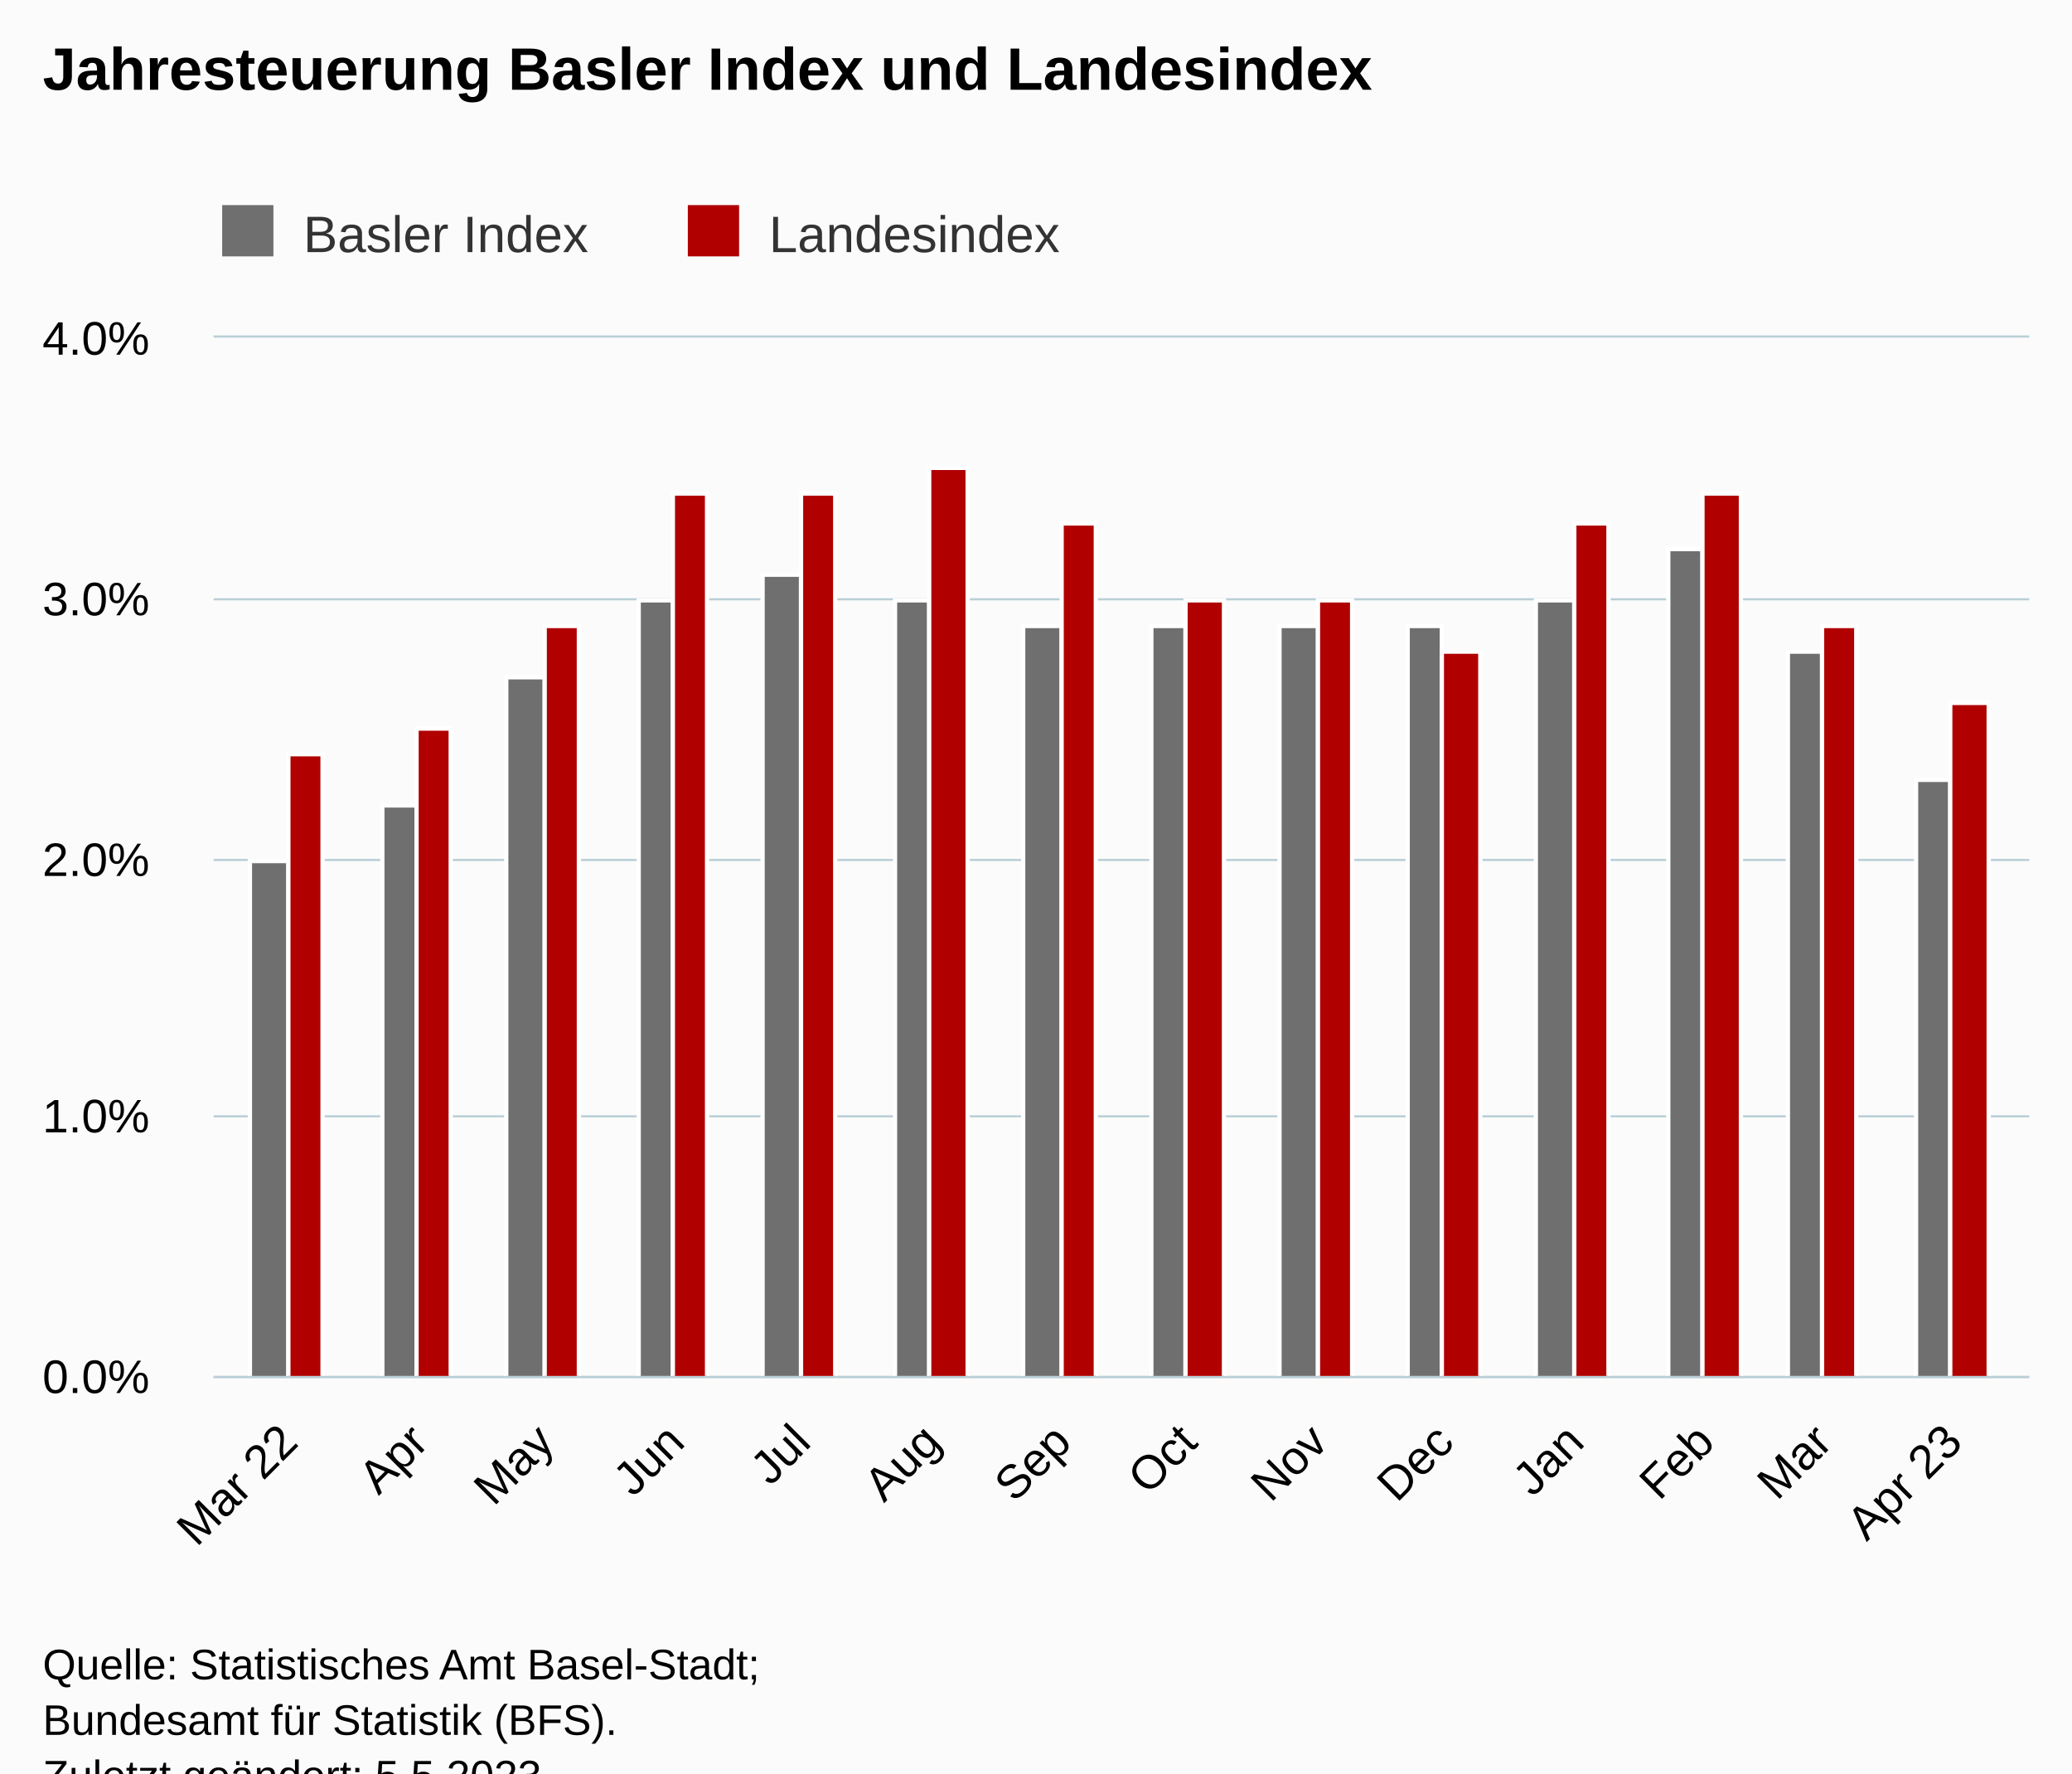
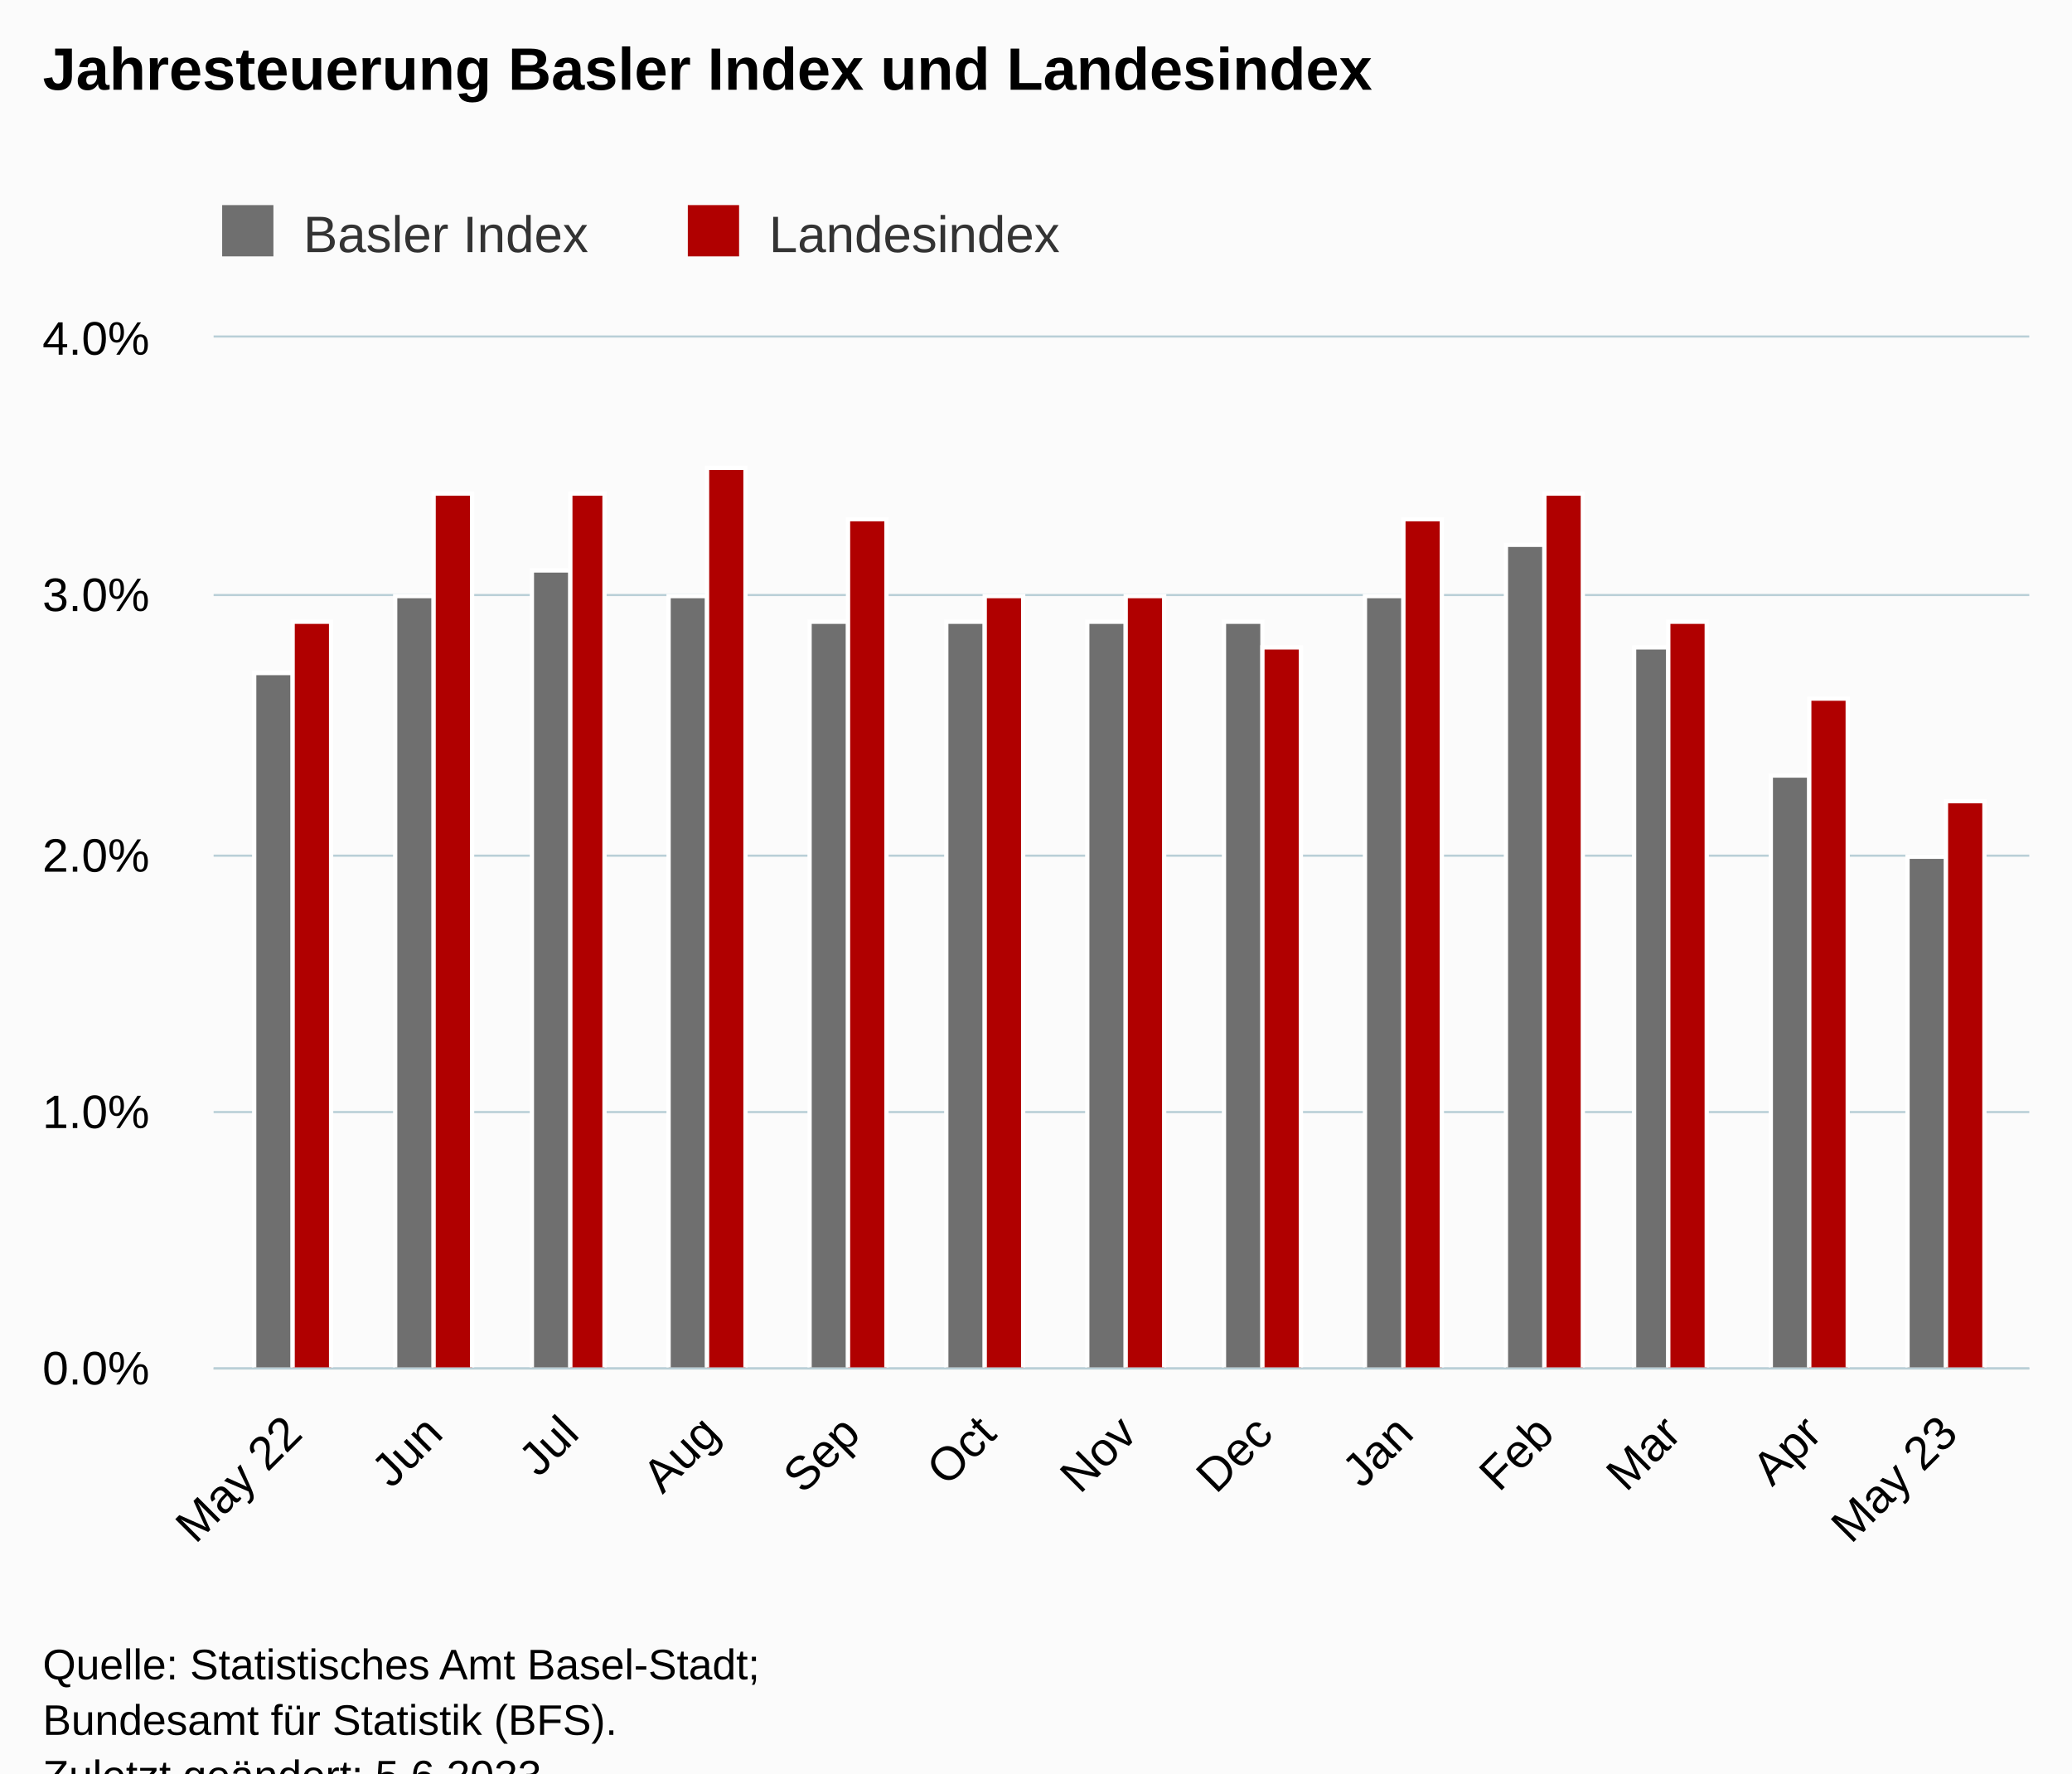
<svg xmlns="http://www.w3.org/2000/svg" version="1.1" class="highcharts-root" style="font-family:Arial;font-size:12px;" viewBox="0 0 485 415">
  <defs>
-     <clipPath id="highcharts-htlrrh4-35-">
-       <rect x="0" y="0" width="425" height="243" fill="none" />
+     <clipPath id="highcharts-1tywldf-33-">
+       <rect x="0" y="0" width="425" height="241" fill="none" />
    </clipPath>
-     <clipPath id="highcharts-htlrrh4-50-">
-       <rect x="0" y="0" width="425" height="243" fill="none" />
+     <clipPath id="highcharts-1tywldf-47-">
+       <rect x="0" y="0" width="425" height="241" fill="none" />
    </clipPath>
-     <clipPath id="highcharts-htlrrh4-65-">
-       <rect x="50" y="79" width="425" height="243" fill="none" />
+     <clipPath id="highcharts-1tywldf-61-">
+       <rect x="50" y="79" width="425" height="241" fill="none" />
    </clipPath>
  </defs>
  <rect fill="#fbfbfb" class="highcharts-background" x="0" y="0" width="485" height="428" rx="0" ry="0" />
-   <rect fill="none" class="highcharts-plot-background" x="50" y="79" width="425" height="243" />
+   <rect fill="none" class="highcharts-plot-background" x="50" y="79" width="425" height="241" />
  <g class="highcharts-pane-group" data-z-index="0" />
  <g class="highcharts-grid highcharts-xaxis-grid" data-z-index="1">
-     <path fill="none" data-z-index="1" class="highcharts-grid-line" d="M 67.5 79 L 67.5 322" opacity="1" />
-     <path fill="none" data-z-index="1" class="highcharts-grid-line" d="M 97.5 79 L 97.5 322" opacity="1" />
-     <path fill="none" data-z-index="1" class="highcharts-grid-line" d="M 127.5 79 L 127.5 322" opacity="1" />
-     <path fill="none" data-z-index="1" class="highcharts-grid-line" d="M 157.5 79 L 157.5 322" opacity="1" />
-     <path fill="none" data-z-index="1" class="highcharts-grid-line" d="M 187.5 79 L 187.5 322" opacity="1" />
-     <path fill="none" data-z-index="1" class="highcharts-grid-line" d="M 217.5 79 L 217.5 322" opacity="1" />
-     <path fill="none" data-z-index="1" class="highcharts-grid-line" d="M 248.5 79 L 248.5 322" opacity="1" />
-     <path fill="none" data-z-index="1" class="highcharts-grid-line" d="M 277.5 79 L 277.5 322" opacity="1" />
-     <path fill="none" data-z-index="1" class="highcharts-grid-line" d="M 308.5 79 L 308.5 322" opacity="1" />
-     <path fill="none" data-z-index="1" class="highcharts-grid-line" d="M 337.5 79 L 337.5 322" opacity="1" />
-     <path fill="none" data-z-index="1" class="highcharts-grid-line" d="M 368.5 79 L 368.5 322" opacity="1" />
-     <path fill="none" data-z-index="1" class="highcharts-grid-line" d="M 398.5 79 L 398.5 322" opacity="1" />
-     <path fill="none" data-z-index="1" class="highcharts-grid-line" d="M 426.5 79 L 426.5 322" opacity="1" />
-     <path fill="none" data-z-index="1" class="highcharts-grid-line" d="M 456.5 79 L 456.5 322" opacity="1" />
+     <path fill="none" data-z-index="1" class="highcharts-grid-line" d="M 68.5 79 L 68.5 320" opacity="1" />
+     <path fill="none" data-z-index="1" class="highcharts-grid-line" d="M 101.5 79 L 101.5 320" opacity="1" />
+     <path fill="none" data-z-index="1" class="highcharts-grid-line" d="M 132.5 79 L 132.5 320" opacity="1" />
+     <path fill="none" data-z-index="1" class="highcharts-grid-line" d="M 165.5 79 L 165.5 320" opacity="1" />
+     <path fill="none" data-z-index="1" class="highcharts-grid-line" d="M 198.5 79 L 198.5 320" opacity="1" />
+     <path fill="none" data-z-index="1" class="highcharts-grid-line" d="M 230.5 79 L 230.5 320" opacity="1" />
+     <path fill="none" data-z-index="1" class="highcharts-grid-line" d="M 263.5 79 L 263.5 320" opacity="1" />
+     <path fill="none" data-z-index="1" class="highcharts-grid-line" d="M 295.5 79 L 295.5 320" opacity="1" />
+     <path fill="none" data-z-index="1" class="highcharts-grid-line" d="M 328.5 79 L 328.5 320" opacity="1" />
+     <path fill="none" data-z-index="1" class="highcharts-grid-line" d="M 361.5 79 L 361.5 320" opacity="1" />
+     <path fill="none" data-z-index="1" class="highcharts-grid-line" d="M 390.5 79 L 390.5 320" opacity="1" />
+     <path fill="none" data-z-index="1" class="highcharts-grid-line" d="M 423.5 79 L 423.5 320" opacity="1" />
+     <path fill="none" data-z-index="1" class="highcharts-grid-line" d="M 455.5 79 L 455.5 320" opacity="1" />
  </g>
  <g class="highcharts-grid highcharts-yaxis-grid" data-z-index="1">
-     <path fill="none" stroke="#B9CFD7" stroke-width="0.5" data-z-index="1" class="highcharts-grid-line" d="M 50 322.25 L 475 322.25" opacity="1" />
-     <path fill="none" stroke="#B9CFD7" stroke-width="0.5" data-z-index="1" class="highcharts-grid-line" d="M 50 261.25 L 475 261.25" opacity="1" />
-     <path fill="none" stroke="#B9CFD7" stroke-width="0.5" data-z-index="1" class="highcharts-grid-line" d="M 50 201.25 L 475 201.25" opacity="1" />
-     <path fill="none" stroke="#B9CFD7" stroke-width="0.5" data-z-index="1" class="highcharts-grid-line" d="M 50 140.25 L 475 140.25" opacity="1" />
+     <path fill="none" stroke="#B9CFD7" stroke-width="0.5" data-z-index="1" class="highcharts-grid-line" d="M 50 320.25 L 475 320.25" opacity="1" />
+     <path fill="none" stroke="#B9CFD7" stroke-width="0.5" data-z-index="1" class="highcharts-grid-line" d="M 50 260.25 L 475 260.25" opacity="1" />
+     <path fill="none" stroke="#B9CFD7" stroke-width="0.5" data-z-index="1" class="highcharts-grid-line" d="M 50 200.25 L 475 200.25" opacity="1" />
+     <path fill="none" stroke="#B9CFD7" stroke-width="0.5" data-z-index="1" class="highcharts-grid-line" d="M 50 139.25 L 475 139.25" opacity="1" />
    <path fill="none" stroke="#B9CFD7" stroke-width="0.5" data-z-index="1" class="highcharts-grid-line" d="M 50 78.75 L 475 78.75" opacity="1" />
  </g>
-   <rect fill="none" class="highcharts-plot-border" data-z-index="1" x="50" y="79" width="425" height="243" />
+   <rect fill="none" class="highcharts-plot-border" data-z-index="1" x="50" y="79" width="425" height="241" />
  <g class="highcharts-axis highcharts-xaxis" data-z-index="2">
-     <path fill="none" class="highcharts-axis-line" stroke="#B9CFD7" stroke-width="0.5" data-z-index="7" d="M 50 322.25 L 475 322.25" />
+     <path fill="none" class="highcharts-axis-line" stroke="#B9CFD7" stroke-width="0.5" data-z-index="7" d="M 50 320.25 L 475 320.25" />
  </g>
  <g class="highcharts-axis highcharts-yaxis" data-z-index="2">
-     <path fill="none" class="highcharts-axis-line" data-z-index="7" d="M 50 79 L 50 322" />
+     <path fill="none" class="highcharts-axis-line" data-z-index="7" d="M 50 79 L 50 320" />
  </g>
  <g class="highcharts-series-group" data-z-index="3">
-     <g class="highcharts-series highcharts-series-0 highcharts-column-series" data-z-index="0.1" opacity="1" transform="translate(50,79) scale(1 1)" clip-path="url(#highcharts-htlrrh4-50-)">
-       <rect x="8.5" y="122.5" width="9" height="121" fill="rgb(111,111,111)" stroke="#ffffff" stroke-width="1" opacity="1" class="highcharts-point" />
-       <rect x="39.5" y="109.5" width="8" height="134" fill="rgb(111,111,111)" stroke="#ffffff" stroke-width="1" opacity="1" class="highcharts-point" />
-       <rect x="68.5" y="79.5" width="9" height="164" fill="rgb(111,111,111)" stroke="#ffffff" stroke-width="1" opacity="1" class="highcharts-point" />
-       <rect x="99.5" y="61.5" width="8" height="182" fill="rgb(111,111,111)" stroke="#ffffff" stroke-width="1" opacity="1" class="highcharts-point" />
-       <rect x="128.5" y="55.5" width="9" height="188" fill="rgb(111,111,111)" stroke="#ffffff" stroke-width="1" opacity="1" class="highcharts-point" />
-       <rect x="159.5" y="61.5" width="8" height="182" fill="rgb(111,111,111)" stroke="#ffffff" stroke-width="1" opacity="1" class="highcharts-point" />
-       <rect x="189.5" y="67.5" width="9" height="176" fill="rgb(111,111,111)" stroke="#ffffff" stroke-width="1" opacity="1" class="highcharts-point" />
-       <rect x="219.5" y="67.5" width="8" height="176" fill="rgb(111,111,111)" stroke="#ffffff" stroke-width="1" opacity="1" class="highcharts-point" />
-       <rect x="249.5" y="67.5" width="9" height="176" fill="rgb(111,111,111)" stroke="#ffffff" stroke-width="1" opacity="1" class="highcharts-point" />
-       <rect x="279.5" y="67.5" width="8" height="176" fill="rgb(111,111,111)" stroke="#ffffff" stroke-width="1" opacity="1" class="highcharts-point" />
-       <rect x="309.5" y="61.5" width="9" height="182" fill="rgb(111,111,111)" stroke="#ffffff" stroke-width="1" opacity="1" class="highcharts-point" />
-       <rect x="340.5" y="49.5" width="8" height="194" fill="rgb(111,111,111)" stroke="#ffffff" stroke-width="1" opacity="1" class="highcharts-point" />
-       <rect x="368.5" y="73.5" width="8" height="170" fill="rgb(111,111,111)" stroke="#ffffff" stroke-width="1" opacity="1" class="highcharts-point" />
-       <rect x="398.5" y="103.5" width="8" height="140" fill="rgb(111,111,111)" stroke="#ffffff" stroke-width="1" opacity="1" class="highcharts-point" />
+     <g class="highcharts-series highcharts-series-0 highcharts-column-series" data-z-index="0.1" opacity="1" transform="translate(50,79) scale(1 1)" clip-path="url(#highcharts-1tywldf-47-)">
+       <rect x="9.5" y="78.5" width="9" height="163" fill="rgb(111,111,111)" stroke="#ffffff" stroke-width="1" opacity="1" class="highcharts-point" />
+       <rect x="42.5" y="60.5" width="9" height="181" fill="rgb(111,111,111)" stroke="#ffffff" stroke-width="1" opacity="1" class="highcharts-point" />
+       <rect x="74.5" y="54.5" width="9" height="187" fill="rgb(111,111,111)" stroke="#ffffff" stroke-width="1" opacity="1" class="highcharts-point" />
+       <rect x="106.5" y="60.5" width="9" height="181" fill="rgb(111,111,111)" stroke="#ffffff" stroke-width="1" opacity="1" class="highcharts-point" />
+       <rect x="139.5" y="66.5" width="9" height="175" fill="rgb(111,111,111)" stroke="#ffffff" stroke-width="1" opacity="1" class="highcharts-point" />
+       <rect x="171.5" y="66.5" width="9" height="175" fill="rgb(111,111,111)" stroke="#ffffff" stroke-width="1" opacity="1" class="highcharts-point" />
+       <rect x="204.5" y="66.5" width="9" height="175" fill="rgb(111,111,111)" stroke="#ffffff" stroke-width="1" opacity="1" class="highcharts-point" />
+       <rect x="236.5" y="66.5" width="9" height="175" fill="rgb(111,111,111)" stroke="#ffffff" stroke-width="1" opacity="1" class="highcharts-point" />
+       <rect x="269.5" y="60.5" width="9" height="181" fill="rgb(111,111,111)" stroke="#ffffff" stroke-width="1" opacity="1" class="highcharts-point" />
+       <rect x="302.5" y="48.5" width="9" height="193" fill="rgb(111,111,111)" stroke="#ffffff" stroke-width="1" opacity="1" class="highcharts-point" />
+       <rect x="332.5" y="72.5" width="8" height="169" fill="rgb(111,111,111)" stroke="#ffffff" stroke-width="1" opacity="1" class="highcharts-point" />
+       <rect x="364.5" y="102.5" width="9" height="139" fill="rgb(111,111,111)" stroke="#ffffff" stroke-width="1" opacity="1" class="highcharts-point" />
+       <rect x="396.5" y="121.5" width="9" height="120" fill="rgb(111,111,111)" stroke="#ffffff" stroke-width="1" opacity="1" class="highcharts-point" />
    </g>
    <g class="highcharts-markers highcharts-series-0 highcharts-column-series" data-z-index="0.1" opacity="1" transform="translate(50,79) scale(1 1)" clip-path="none" />
-     <g class="highcharts-series highcharts-series-1 highcharts-column-series" data-z-index="0.1" opacity="1" transform="translate(50,79) scale(1 1)" clip-path="url(#highcharts-htlrrh4-50-)">
-       <rect x="17.5" y="97.5" width="8" height="146" fill="rgb(176,0,0)" stroke="#ffffff" stroke-width="1" opacity="1" class="highcharts-point" />
-       <rect x="47.5" y="91.5" width="8" height="152" fill="rgb(176,0,0)" stroke="#ffffff" stroke-width="1" opacity="1" class="highcharts-point" />
-       <rect x="77.5" y="67.5" width="8" height="176" fill="rgb(176,0,0)" stroke="#ffffff" stroke-width="1" opacity="1" class="highcharts-point" />
-       <rect x="107.5" y="36.5" width="8" height="207" fill="rgb(176,0,0)" stroke="#ffffff" stroke-width="1" opacity="1" class="highcharts-point" />
-       <rect x="137.5" y="36.5" width="8" height="207" fill="rgb(176,0,0)" stroke="#ffffff" stroke-width="1" opacity="1" class="highcharts-point" />
-       <rect x="167.5" y="30.5" width="9" height="213" fill="rgb(176,0,0)" stroke="#ffffff" stroke-width="1" opacity="1" class="highcharts-point" />
-       <rect x="198.5" y="43.5" width="8" height="200" fill="rgb(176,0,0)" stroke="#ffffff" stroke-width="1" opacity="1" class="highcharts-point" />
-       <rect x="227.5" y="61.5" width="9" height="182" fill="rgb(176,0,0)" stroke="#ffffff" stroke-width="1" opacity="1" class="highcharts-point" />
-       <rect x="258.5" y="61.5" width="8" height="182" fill="rgb(176,0,0)" stroke="#ffffff" stroke-width="1" opacity="1" class="highcharts-point" />
-       <rect x="287.5" y="73.5" width="9" height="170" fill="rgb(176,0,0)" stroke="#ffffff" stroke-width="1" opacity="1" class="highcharts-point" />
-       <rect x="318.5" y="43.5" width="8" height="200" fill="rgb(176,0,0)" stroke="#ffffff" stroke-width="1" opacity="1" class="highcharts-point" />
-       <rect x="348.5" y="36.5" width="9" height="207" fill="rgb(176,0,0)" stroke="#ffffff" stroke-width="1" opacity="1" class="highcharts-point" />
-       <rect x="376.5" y="67.5" width="8" height="176" fill="rgb(176,0,0)" stroke="#ffffff" stroke-width="1" opacity="1" class="highcharts-point" />
-       <rect x="406.5" y="85.5" width="9" height="158" fill="rgb(176,0,0)" stroke="#ffffff" stroke-width="1" opacity="1" class="highcharts-point" />
+     <g class="highcharts-series highcharts-series-1 highcharts-column-series" data-z-index="0.1" opacity="1" transform="translate(50,79) scale(1 1)" clip-path="url(#highcharts-1tywldf-47-)">
+       <rect x="18.5" y="66.5" width="9" height="175" fill="rgb(176,0,0)" stroke="#ffffff" stroke-width="1" opacity="1" class="highcharts-point" />
+       <rect x="51.5" y="36.5" width="9" height="205" fill="rgb(176,0,0)" stroke="#ffffff" stroke-width="1" opacity="1" class="highcharts-point" />
+       <rect x="83.5" y="36.5" width="8" height="205" fill="rgb(176,0,0)" stroke="#ffffff" stroke-width="1" opacity="1" class="highcharts-point" />
+       <rect x="115.5" y="30.5" width="9" height="211" fill="rgb(176,0,0)" stroke="#ffffff" stroke-width="1" opacity="1" class="highcharts-point" />
+       <rect x="148.5" y="42.5" width="9" height="199" fill="rgb(176,0,0)" stroke="#ffffff" stroke-width="1" opacity="1" class="highcharts-point" />
+       <rect x="180.5" y="60.5" width="9" height="181" fill="rgb(176,0,0)" stroke="#ffffff" stroke-width="1" opacity="1" class="highcharts-point" />
+       <rect x="213.5" y="60.5" width="9" height="181" fill="rgb(176,0,0)" stroke="#ffffff" stroke-width="1" opacity="1" class="highcharts-point" />
+       <rect x="245.5" y="72.5" width="9" height="169" fill="rgb(176,0,0)" stroke="#ffffff" stroke-width="1" opacity="1" class="highcharts-point" />
+       <rect x="278.5" y="42.5" width="9" height="199" fill="rgb(176,0,0)" stroke="#ffffff" stroke-width="1" opacity="1" class="highcharts-point" />
+       <rect x="311.5" y="36.5" width="9" height="205" fill="rgb(176,0,0)" stroke="#ffffff" stroke-width="1" opacity="1" class="highcharts-point" />
+       <rect x="340.5" y="66.5" width="9" height="175" fill="rgb(176,0,0)" stroke="#ffffff" stroke-width="1" opacity="1" class="highcharts-point" />
+       <rect x="373.5" y="84.5" width="9" height="157" fill="rgb(176,0,0)" stroke="#ffffff" stroke-width="1" opacity="1" class="highcharts-point" />
+       <rect x="405.5" y="108.5" width="9" height="133" fill="rgb(176,0,0)" stroke="#ffffff" stroke-width="1" opacity="1" class="highcharts-point" />
    </g>
    <g class="highcharts-markers highcharts-series-1 highcharts-column-series" data-z-index="0.1" opacity="1" transform="translate(50,79) scale(1 1)" clip-path="none" />
  </g>
  <text x="10" text-anchor="start" class="highcharts-title" data-z-index="4" style="color:#000000;font-size:14px;font-weight:bold;fill:#000000;" y="21">
    <tspan>Jahresteuerung Basler Index und Landesindex</tspan>
  </text>
  <text x="10" text-anchor="start" class="highcharts-subtitle" data-z-index="4" style="color:#000000;font-size:12px;font-weight:normal;fill:#000000;" y="40" />
  <text x="10" text-anchor="start" class="highcharts-caption" data-z-index="4" style="color:#666666;fill:#666666;" y="375" />
  <g class="highcharts-legend" data-z-index="7" transform="translate(42,41)">
    <rect fill="none" class="highcharts-legend-box" rx="0" ry="0" x="0" y="0" width="217" height="26" visibility="visible" />
    <g data-z-index="1">
      <g>
        <g class="highcharts-legend-item highcharts-column-series highcharts-color-undefined highcharts-series-0" data-z-index="1" transform="translate(8,3)">
          <text x="21" style="color:#333333;cursor:pointer;font-size:12px;font-weight:normal;fill:#333333;" text-anchor="start" data-z-index="2" y="15">
            <tspan>Basler Index</tspan>
          </text>
          <rect x="2" y="4" width="12" height="12" fill="rgb(111,111,111)" class="highcharts-point" data-z-index="3" />
        </g>
        <g class="highcharts-legend-item highcharts-column-series highcharts-color-undefined highcharts-series-1" data-z-index="1" transform="translate(117,3)">
          <text x="21" y="15" style="color:#333333;cursor:pointer;font-size:12px;font-weight:normal;fill:#333333;" text-anchor="start" data-z-index="2">
            <tspan>Landesindex</tspan>
          </text>
          <rect x="2" y="4" width="12" height="12" fill="rgb(176,0,0)" class="highcharts-point" data-z-index="3" />
        </g>
      </g>
    </g>
  </g>
  <g class="highcharts-axis-labels highcharts-xaxis-labels" data-z-index="7">
-     <text x="70.223" style="color:#000000;cursor:default;font-size:11px;fill:#000000;" text-anchor="end" transform="translate(0,0) rotate(-45 70.22266 338)" y="338" opacity="1">
-       <tspan>Mar 22</tspan>
+     <text x="71.243" style="color:#000000;cursor:default;font-size:11px;fill:#000000;" text-anchor="end" transform="translate(0,0) rotate(-45 71.24332 336)" y="336" opacity="1">
+       <tspan>May 22</tspan>
    </text>
-     <text x="100.723" style="color:#000000;cursor:default;font-size:11px;fill:#000000;" text-anchor="end" transform="translate(0,0) rotate(-45 100.723 338)" y="338" opacity="1">Apr</text>
-     <text x="130.239" style="color:#000000;cursor:default;font-size:11px;fill:#000000;" text-anchor="end" transform="translate(0,0) rotate(-45 130.2394 338)" y="338" opacity="1">May</text>
-     <text x="160.74" style="color:#000000;cursor:default;font-size:11px;fill:#000000;" text-anchor="end" transform="translate(0,0) rotate(-45 160.7398 338)" y="338" opacity="1">Jun</text>
-     <text x="190.256" style="color:#000000;cursor:default;font-size:11px;fill:#000000;" text-anchor="end" transform="translate(0,0) rotate(-45 190.2562 338)" y="338" opacity="1">Jul</text>
-     <text x="220.757" style="color:#000000;cursor:default;font-size:11px;fill:#000000;" text-anchor="end" transform="translate(0,0) rotate(-45 220.7566 338)" y="338" opacity="1">Aug</text>
-     <text x="251.257" style="color:#000000;cursor:default;font-size:11px;fill:#000000;" text-anchor="end" transform="translate(0,0) rotate(-45 251.2569 338)" y="338" opacity="1">Sep</text>
-     <text x="280.773" style="color:#000000;cursor:default;font-size:11px;fill:#000000;" text-anchor="end" transform="translate(0,0) rotate(-45 280.7733 338)" y="338" opacity="1">Oct</text>
-     <text x="311.274" style="color:#000000;cursor:default;font-size:11px;fill:#000000;" text-anchor="end" transform="translate(0,0) rotate(-45 311.2737 338)" y="338" opacity="1">Nov</text>
-     <text x="340.79" style="color:#000000;cursor:default;font-size:11px;fill:#000000;" text-anchor="end" transform="translate(0,0) rotate(-45 340.7901 338)" y="338" opacity="1">Dec</text>
-     <text x="371.29" style="color:#000000;cursor:default;font-size:11px;fill:#000000;" text-anchor="end" transform="translate(0,0) rotate(-45 371.2905 338)" y="338" opacity="1">Jan</text>
-     <text x="401.791" style="color:#000000;cursor:default;font-size:11px;fill:#000000;" text-anchor="end" transform="translate(0,0) rotate(-45 401.7908 338)" y="338" opacity="1">Feb</text>
-     <text x="429.339" style="color:#000000;cursor:default;font-size:11px;fill:#000000;" text-anchor="end" transform="translate(0,0) rotate(-45 429.3395 338)" y="338" opacity="1">Mar</text>
-     <text x="459.84" style="color:#000000;cursor:default;font-size:11px;fill:#000000;" text-anchor="end" transform="translate(0,0) rotate(-45 459.8398 338)" y="338" opacity="1">
-       <tspan>Apr 23</tspan>
+     <text x="104.156" style="color:#000000;cursor:default;font-size:11px;fill:#000000;" text-anchor="end" transform="translate(0,0) rotate(-45 104.1561 336)" y="336" opacity="1">Jun</text>
+     <text x="136.007" style="color:#000000;cursor:default;font-size:11px;fill:#000000;" text-anchor="end" transform="translate(0,0) rotate(-45 136.0072 336)" y="336" opacity="1">Jul</text>
+     <text x="168.92" style="color:#000000;cursor:default;font-size:11px;fill:#000000;" text-anchor="end" transform="translate(0,0) rotate(-45 168.9201 336)" y="336" opacity="1">Aug</text>
+     <text x="201.833" style="color:#000000;cursor:default;font-size:11px;fill:#000000;" text-anchor="end" transform="translate(0,0) rotate(-45 201.8329 336)" y="336" opacity="1">Sep</text>
+     <text x="233.684" style="color:#000000;cursor:default;font-size:11px;fill:#000000;" text-anchor="end" transform="translate(0,0) rotate(-45 233.684 336)" y="336" opacity="1">Oct</text>
+     <text x="266.597" style="color:#000000;cursor:default;font-size:11px;fill:#000000;" text-anchor="end" transform="translate(0,0) rotate(-45 266.5968 336)" y="336" opacity="1">Nov</text>
+     <text x="298.448" style="color:#000000;cursor:default;font-size:11px;fill:#000000;" text-anchor="end" transform="translate(0,0) rotate(-45 298.4479 336)" y="336" opacity="1">Dec</text>
+     <text x="331.361" style="color:#000000;cursor:default;font-size:11px;fill:#000000;" text-anchor="end" transform="translate(0,0) rotate(-45 331.3607 336)" y="336" opacity="1">Jan</text>
+     <text x="364.274" style="color:#000000;cursor:default;font-size:11px;fill:#000000;" text-anchor="end" transform="translate(0,0) rotate(-45 364.2735 336)" y="336" opacity="1">Feb</text>
+     <text x="394.001" style="color:#000000;cursor:default;font-size:11px;fill:#000000;" text-anchor="end" transform="translate(0,0) rotate(-45 394.0013 336)" y="336" opacity="1">Mar</text>
+     <text x="426.914" style="color:#000000;cursor:default;font-size:11px;fill:#000000;" text-anchor="end" transform="translate(0,0) rotate(-45 426.9141 336)" y="336" opacity="1">Apr</text>
+     <text x="458.765" style="color:#000000;cursor:default;font-size:11px;fill:#000000;" text-anchor="end" transform="translate(0,0) rotate(-45 458.7652 336)" y="336" opacity="1">
+       <tspan>May 23</tspan>
    </text>
  </g>
  <g class="highcharts-axis-labels highcharts-yaxis-labels" data-z-index="7">
-     <text x="35" style="color:#000000;cursor:default;font-size:11px;fill:#000000;" text-anchor="end" transform="translate(0,0)" y="326" opacity="1">0.0%</text>
-     <text x="35" style="color:#000000;cursor:default;font-size:11px;fill:#000000;" text-anchor="end" transform="translate(0,0)" y="265" opacity="1">1.0%</text>
-     <text x="35" style="color:#000000;cursor:default;font-size:11px;fill:#000000;" text-anchor="end" transform="translate(0,0)" y="205" opacity="1">2.0%</text>
-     <text x="35" style="color:#000000;cursor:default;font-size:11px;fill:#000000;" text-anchor="end" transform="translate(0,0)" y="144" opacity="1">3.0%</text>
+     <text x="35" style="color:#000000;cursor:default;font-size:11px;fill:#000000;" text-anchor="end" transform="translate(0,0)" y="324" opacity="1">0.0%</text>
+     <text x="35" style="color:#000000;cursor:default;font-size:11px;fill:#000000;" text-anchor="end" transform="translate(0,0)" y="264" opacity="1">1.0%</text>
+     <text x="35" style="color:#000000;cursor:default;font-size:11px;fill:#000000;" text-anchor="end" transform="translate(0,0)" y="204" opacity="1">2.0%</text>
+     <text x="35" style="color:#000000;cursor:default;font-size:11px;fill:#000000;" text-anchor="end" transform="translate(0,0)" y="143" opacity="1">3.0%</text>
    <text x="35" style="color:#000000;cursor:default;font-size:11px;fill:#000000;" text-anchor="end" transform="translate(0,0)" y="83" opacity="1">4.0%</text>
  </g>
  <text x="10" class="highcharts-credits" text-anchor="start" data-z-index="8" style="cursor:default;color:#000000;font-size:10px;fill:#000000;" y="393">
    <tspan>Quelle: Statistisches Amt Basel-Stadt;</tspan>
    <tspan x="10" dy="13">Bundesamt für Statistik (BFS).</tspan>
-     <tspan x="10" dy="13">Zuletzt geändert: 5.5.2023</tspan>
+     <tspan x="10" dy="13">Zuletzt geändert: 5.6.2023</tspan>
  </text>
-   <g class="highcharts-control-points" data-z-index="99" clip-path="url(#highcharts-htlrrh4-65-)" />
+   <g class="highcharts-control-points" data-z-index="99" clip-path="url(#highcharts-1tywldf-61-)" />
</svg>
